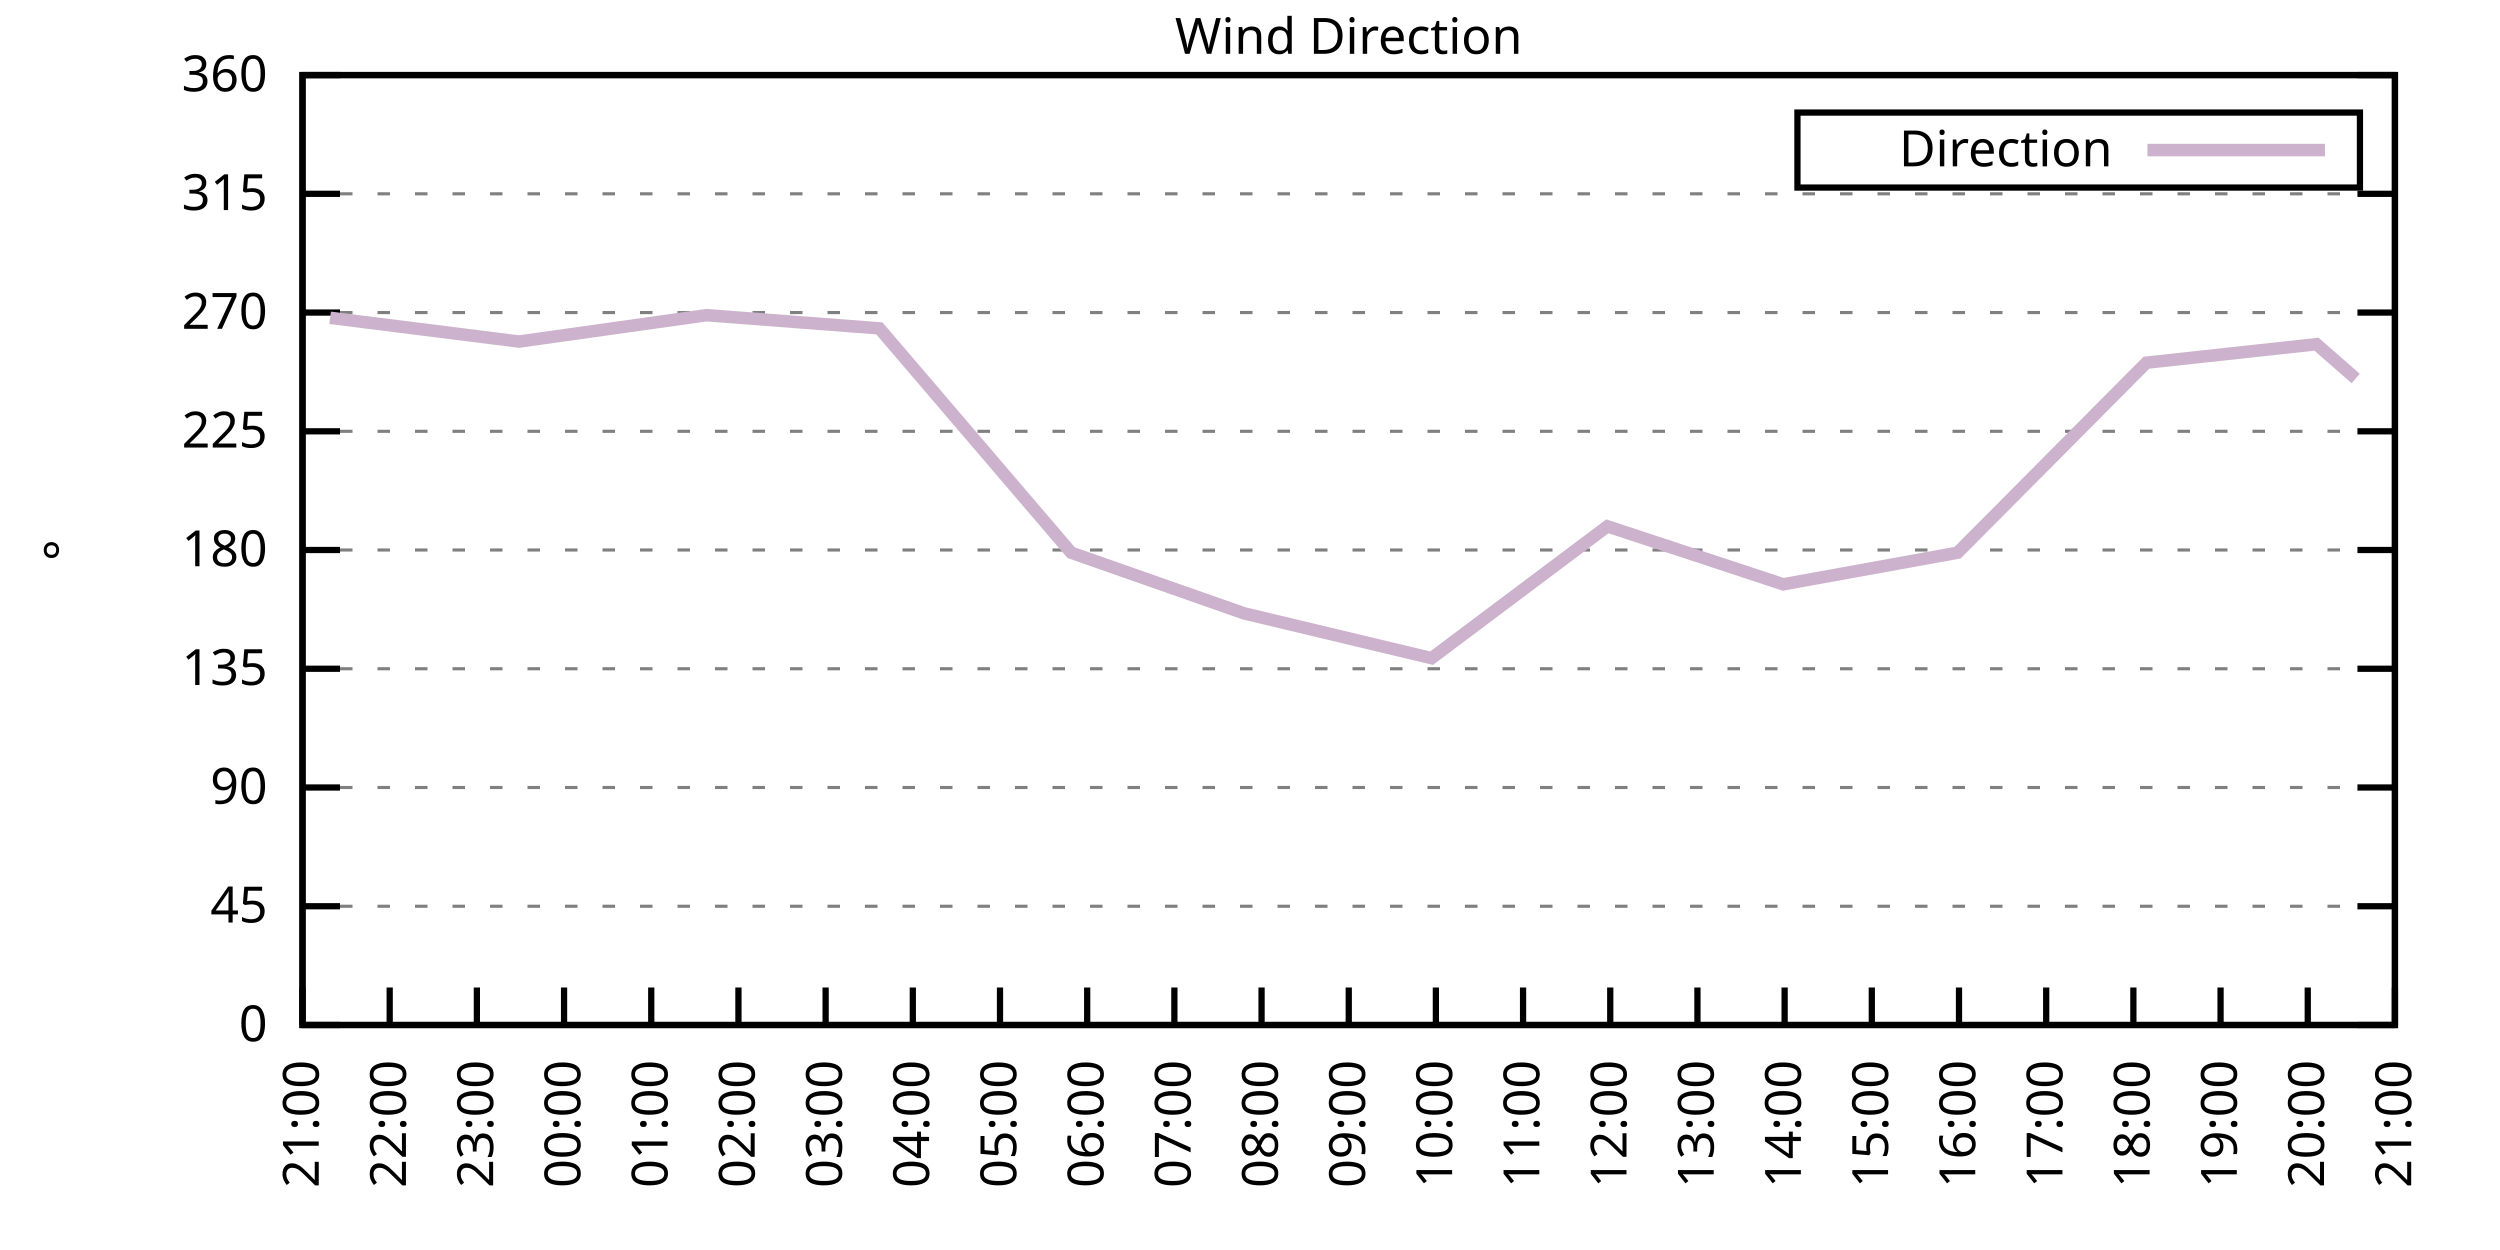
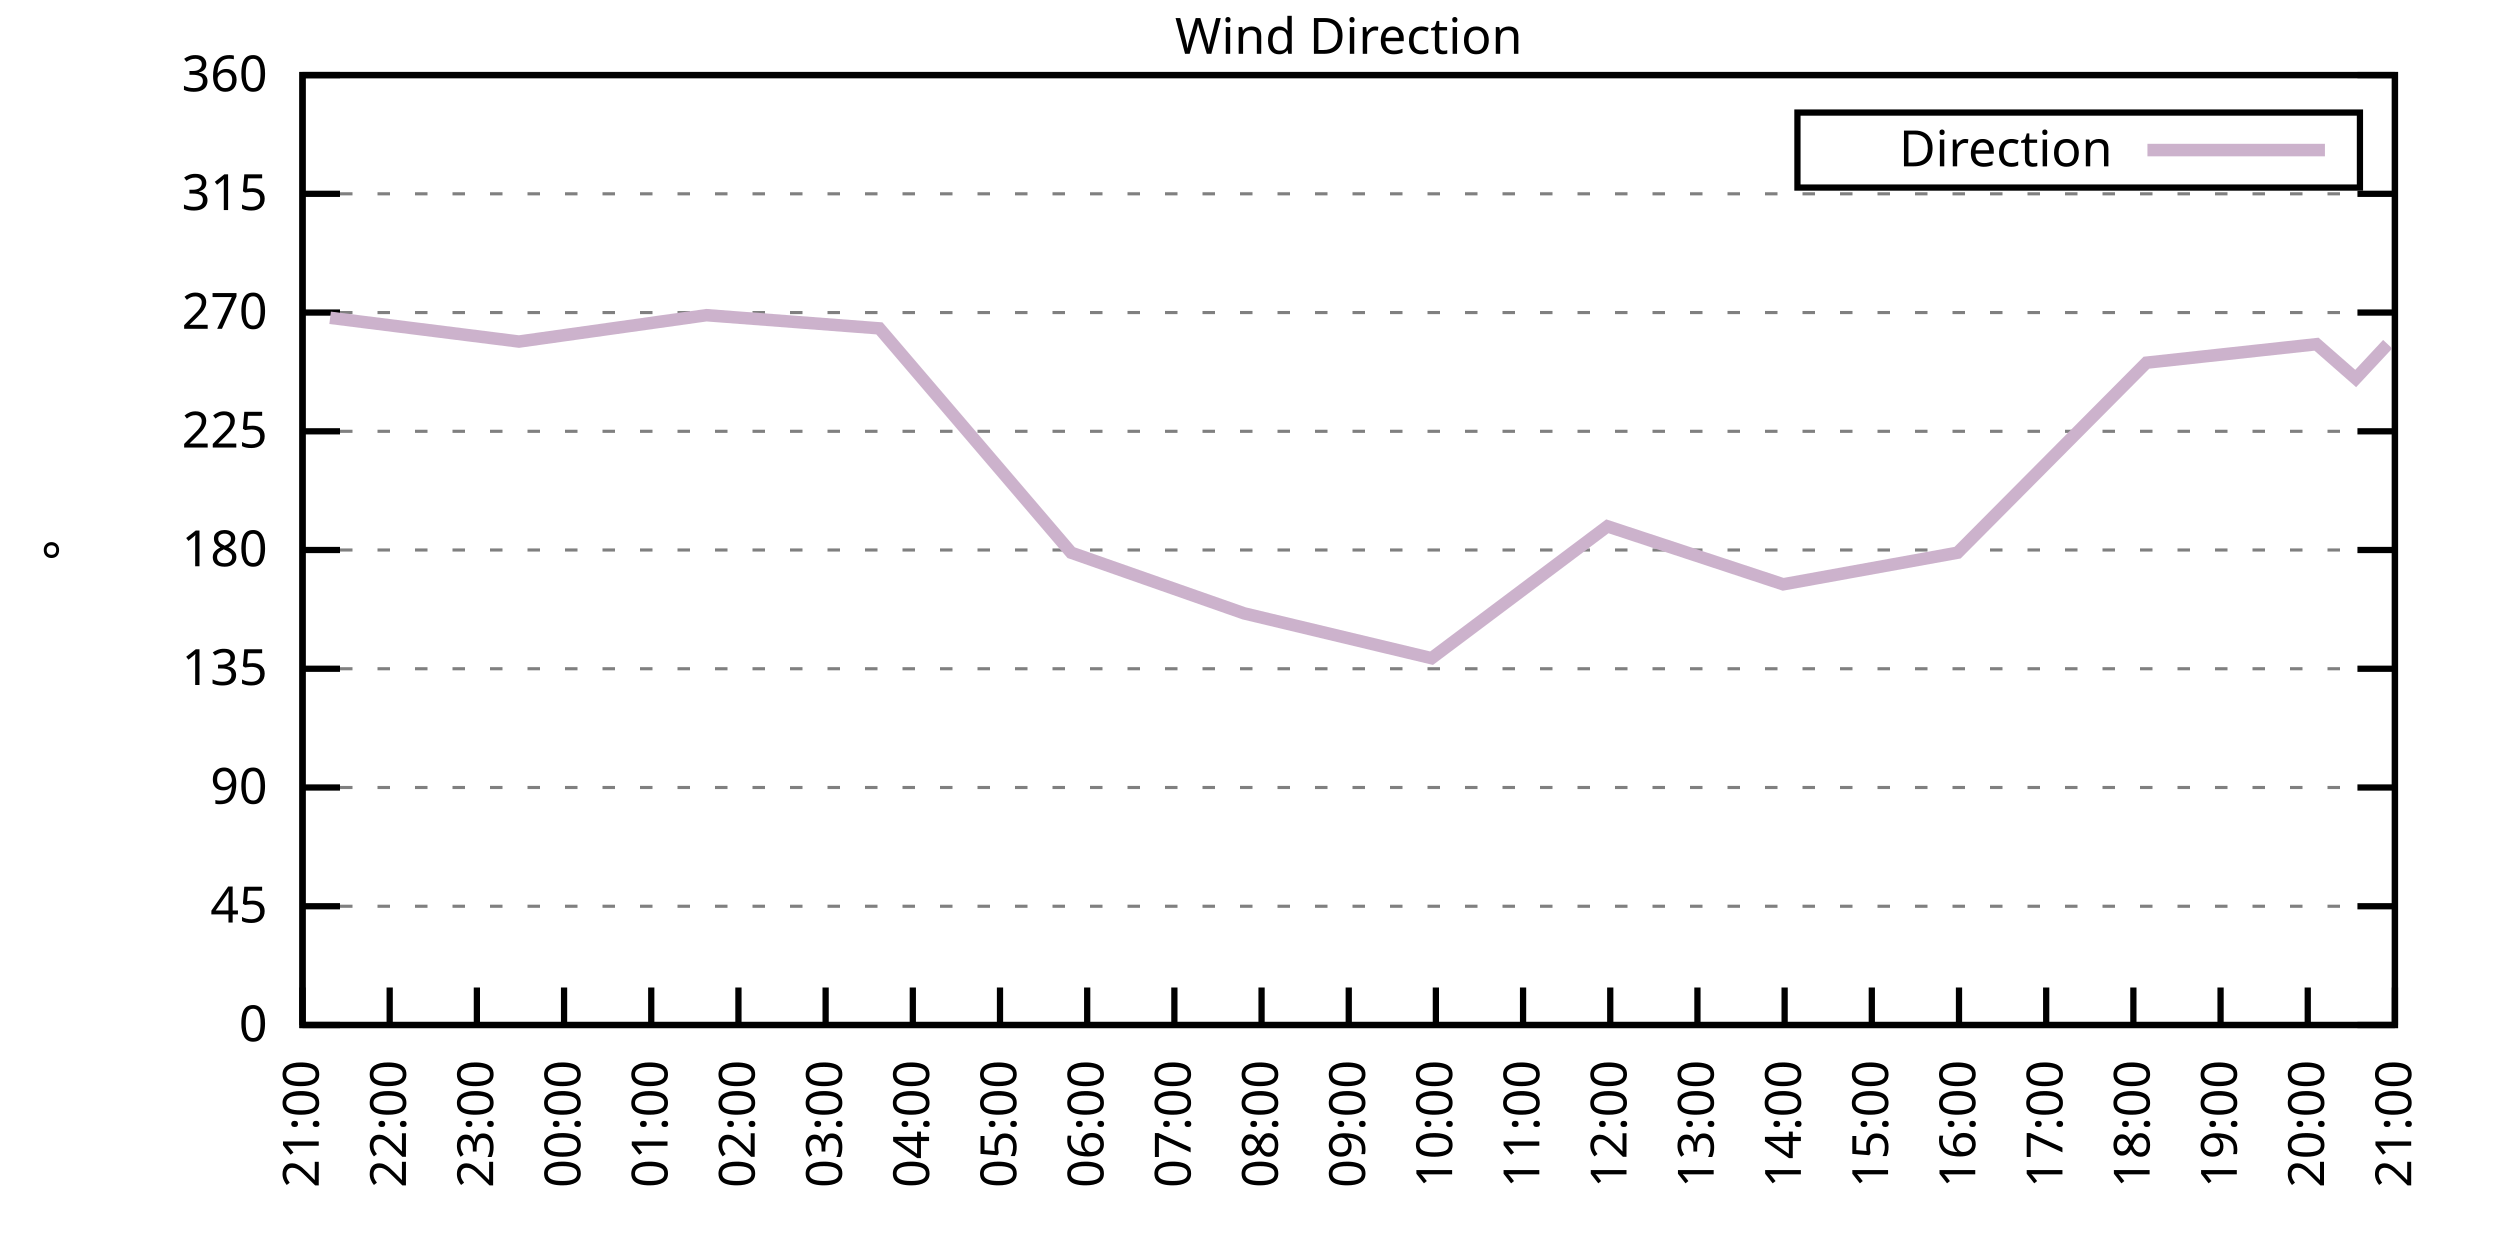
<svg xmlns="http://www.w3.org/2000/svg" xmlns:xlink="http://www.w3.org/1999/xlink" width="400" height="200" viewBox="0 0 400 200">
  <g id="gnuplot_canvas">
    <rect x="0" y="0" width="400" height="200" fill="none" />
    <defs>
      <circle id="gpDot" r="0.5" stroke-width="0.5" stroke="currentColor" />
      <path id="gpPt0" stroke-width="0.333" stroke="currentColor" d="M-1,0 h2 M0,-1 v2" />
      <path id="gpPt1" stroke-width="0.333" stroke="currentColor" d="M-1,-1 L1,1 M1,-1 L-1,1" />
      <path id="gpPt2" stroke-width="0.333" stroke="currentColor" d="M-1,0 L1,0 M0,-1 L0,1 M-1,-1 L1,1 M-1,1 L1,-1" />
      <rect id="gpPt3" stroke-width="0.333" stroke="currentColor" x="-1" y="-1" width="2" height="2" />
      <rect id="gpPt4" stroke-width="0.333" stroke="currentColor" fill="currentColor" x="-1" y="-1" width="2" height="2" />
      <circle id="gpPt5" stroke-width="0.333" stroke="currentColor" cx="0" cy="0" r="1" />
      <use xlink:href="#gpPt5" id="gpPt6" fill="currentColor" stroke="none" />
      <path id="gpPt7" stroke-width="0.333" stroke="currentColor" d="M0,-1.33 L-1.33,0.67 L1.33,0.67 z" />
      <use xlink:href="#gpPt7" id="gpPt8" fill="currentColor" stroke="none" />
      <use xlink:href="#gpPt7" id="gpPt9" stroke="currentColor" transform="rotate(180)" />
      <use xlink:href="#gpPt9" id="gpPt10" fill="currentColor" stroke="none" />
      <use xlink:href="#gpPt3" id="gpPt11" stroke="currentColor" transform="rotate(45)" />
      <use xlink:href="#gpPt11" id="gpPt12" fill="currentColor" stroke="none" />
      <path id="gpPt13" stroke-width="0.333" stroke="currentColor" d="M0,1.330 L1.265,0.411 L0.782,-1.067 L-0.782,-1.076 L-1.265,0.411 z" />
      <use xlink:href="#gpPt13" id="gpPt14" fill="currentColor" stroke="none" />
      <filter id="textbox" filterUnits="objectBoundingBox" x="0" y="0" height="1" width="1">
        <feFlood flood-color="white" flood-opacity="1" result="bgnd" />
        <feComposite in="SourceGraphic" in2="bgnd" operator="atop" />
      </filter>
      <filter id="greybox" filterUnits="objectBoundingBox" x="0" y="0" height="1" width="1">
        <feFlood flood-color="lightgrey" flood-opacity="1" result="grey" />
        <feComposite in="SourceGraphic" in2="grey" operator="atop" />
      </filter>
    </defs>
    <g fill="none" color="white" stroke="currentColor" stroke-width="1.00" stroke-linecap="butt" stroke-linejoin="miter">
</g>
    <g fill="none" color="black" stroke="currentColor" stroke-width="1.00" stroke-linecap="butt" stroke-linejoin="miter">
      <g stroke="none" shape-rendering="crispEdges">
        <polygon fill="rgb(255, 255, 255)" points="48.40,164.00 383.18,164.00 383.18,12.02 48.40,12.02 " />
      </g>
    </g>
    <g fill="none" color="black" stroke="currentColor" stroke-width="1.00" stroke-linecap="butt" stroke-linejoin="miter">
</g>
    <g fill="none" color="black" stroke="black" stroke-width="0.50" stroke-linecap="butt" stroke-linejoin="miter">
</g>
    <g fill="none" color="gray" stroke="currentColor" stroke-width="0.50" stroke-linecap="butt" stroke-linejoin="miter">
      <path stroke="gray" stroke-dasharray="2,4" class="gridline" d="M48.40,164.00 L383.19,164.00  " />
    </g>
    <g fill="none" color="gray" stroke="gray" stroke-width="1.00" stroke-linecap="butt" stroke-linejoin="miter">
</g>
    <g fill="none" color="black" stroke="currentColor" stroke-width="1.00" stroke-linecap="butt" stroke-linejoin="miter">
      <path stroke="black" d="M48.40,164.00 L54.40,164.00 M383.19,164.00 L377.19,164.00  " />
      <g transform="translate(42.80,166.60)" stroke="none" fill="black" font-family="Sans" font-size="8.00" text-anchor="end">
        <text>
          <tspan font-family="Sans"> 0</tspan>
        </text>
      </g>
    </g>
    <g fill="none" color="black" stroke="currentColor" stroke-width="1.00" stroke-linecap="butt" stroke-linejoin="miter">
</g>
    <g fill="none" color="black" stroke="black" stroke-width="0.50" stroke-linecap="butt" stroke-linejoin="miter">
</g>
    <g fill="none" color="gray" stroke="currentColor" stroke-width="0.50" stroke-linecap="butt" stroke-linejoin="miter">
      <path stroke="gray" stroke-dasharray="2,4" class="gridline" d="M48.40,145.00 L383.19,145.00  " />
    </g>
    <g fill="none" color="gray" stroke="gray" stroke-width="1.00" stroke-linecap="butt" stroke-linejoin="miter">
</g>
    <g fill="none" color="black" stroke="currentColor" stroke-width="1.00" stroke-linecap="butt" stroke-linejoin="miter">
      <path stroke="black" d="M48.40,145.00 L54.40,145.00 M383.19,145.00 L377.19,145.00  " />
      <g transform="translate(42.80,147.60)" stroke="none" fill="black" font-family="Sans" font-size="8.00" text-anchor="end">
        <text>
          <tspan font-family="Sans"> 45</tspan>
        </text>
      </g>
    </g>
    <g fill="none" color="black" stroke="currentColor" stroke-width="1.00" stroke-linecap="butt" stroke-linejoin="miter">
</g>
    <g fill="none" color="black" stroke="black" stroke-width="0.50" stroke-linecap="butt" stroke-linejoin="miter">
</g>
    <g fill="none" color="gray" stroke="currentColor" stroke-width="0.50" stroke-linecap="butt" stroke-linejoin="miter">
      <path stroke="gray" stroke-dasharray="2,4" class="gridline" d="M48.40,126.00 L383.19,126.00  " />
    </g>
    <g fill="none" color="gray" stroke="gray" stroke-width="1.00" stroke-linecap="butt" stroke-linejoin="miter">
</g>
    <g fill="none" color="black" stroke="currentColor" stroke-width="1.00" stroke-linecap="butt" stroke-linejoin="miter">
      <path stroke="black" d="M48.40,126.00 L54.40,126.00 M383.19,126.00 L377.19,126.00  " />
      <g transform="translate(42.80,128.60)" stroke="none" fill="black" font-family="Sans" font-size="8.00" text-anchor="end">
        <text>
          <tspan font-family="Sans"> 90</tspan>
        </text>
      </g>
    </g>
    <g fill="none" color="black" stroke="currentColor" stroke-width="1.00" stroke-linecap="butt" stroke-linejoin="miter">
</g>
    <g fill="none" color="black" stroke="black" stroke-width="0.50" stroke-linecap="butt" stroke-linejoin="miter">
</g>
    <g fill="none" color="gray" stroke="currentColor" stroke-width="0.50" stroke-linecap="butt" stroke-linejoin="miter">
      <path stroke="gray" stroke-dasharray="2,4" class="gridline" d="M48.40,107.00 L383.19,107.00  " />
    </g>
    <g fill="none" color="gray" stroke="gray" stroke-width="1.00" stroke-linecap="butt" stroke-linejoin="miter">
</g>
    <g fill="none" color="black" stroke="currentColor" stroke-width="1.00" stroke-linecap="butt" stroke-linejoin="miter">
      <path stroke="black" d="M48.40,107.00 L54.40,107.00 M383.19,107.00 L377.19,107.00  " />
      <g transform="translate(42.80,109.60)" stroke="none" fill="black" font-family="Sans" font-size="8.00" text-anchor="end">
        <text>
          <tspan font-family="Sans"> 135</tspan>
        </text>
      </g>
    </g>
    <g fill="none" color="black" stroke="currentColor" stroke-width="1.00" stroke-linecap="butt" stroke-linejoin="miter">
</g>
    <g fill="none" color="black" stroke="black" stroke-width="0.50" stroke-linecap="butt" stroke-linejoin="miter">
</g>
    <g fill="none" color="gray" stroke="currentColor" stroke-width="0.50" stroke-linecap="butt" stroke-linejoin="miter">
      <path stroke="gray" stroke-dasharray="2,4" class="gridline" d="M48.40,88.00 L383.19,88.00  " />
    </g>
    <g fill="none" color="gray" stroke="gray" stroke-width="1.00" stroke-linecap="butt" stroke-linejoin="miter">
</g>
    <g fill="none" color="black" stroke="currentColor" stroke-width="1.00" stroke-linecap="butt" stroke-linejoin="miter">
      <path stroke="black" d="M48.40,88.00 L54.40,88.00 M383.19,88.00 L377.19,88.00  " />
      <g transform="translate(42.80,90.60)" stroke="none" fill="black" font-family="Sans" font-size="8.00" text-anchor="end">
        <text>
          <tspan font-family="Sans"> 180</tspan>
        </text>
      </g>
    </g>
    <g fill="none" color="black" stroke="currentColor" stroke-width="1.00" stroke-linecap="butt" stroke-linejoin="miter">
</g>
    <g fill="none" color="black" stroke="black" stroke-width="0.50" stroke-linecap="butt" stroke-linejoin="miter">
</g>
    <g fill="none" color="gray" stroke="currentColor" stroke-width="0.50" stroke-linecap="butt" stroke-linejoin="miter">
      <path stroke="gray" stroke-dasharray="2,4" class="gridline" d="M48.40,69.01 L383.19,69.01  " />
    </g>
    <g fill="none" color="gray" stroke="gray" stroke-width="1.00" stroke-linecap="butt" stroke-linejoin="miter">
</g>
    <g fill="none" color="black" stroke="currentColor" stroke-width="1.00" stroke-linecap="butt" stroke-linejoin="miter">
      <path stroke="black" d="M48.40,69.01 L54.40,69.01 M383.19,69.01 L377.19,69.01  " />
      <g transform="translate(42.80,71.61)" stroke="none" fill="black" font-family="Sans" font-size="8.00" text-anchor="end">
        <text>
          <tspan font-family="Sans"> 225</tspan>
        </text>
      </g>
    </g>
    <g fill="none" color="black" stroke="currentColor" stroke-width="1.00" stroke-linecap="butt" stroke-linejoin="miter">
</g>
    <g fill="none" color="black" stroke="black" stroke-width="0.50" stroke-linecap="butt" stroke-linejoin="miter">
</g>
    <g fill="none" color="gray" stroke="currentColor" stroke-width="0.50" stroke-linecap="butt" stroke-linejoin="miter">
      <path stroke="gray" stroke-dasharray="2,4" class="gridline" d="M48.40,50.01 L383.19,50.01  " />
    </g>
    <g fill="none" color="gray" stroke="gray" stroke-width="1.00" stroke-linecap="butt" stroke-linejoin="miter">
</g>
    <g fill="none" color="black" stroke="currentColor" stroke-width="1.00" stroke-linecap="butt" stroke-linejoin="miter">
      <path stroke="black" d="M48.40,50.01 L54.40,50.01 M383.19,50.01 L377.19,50.01  " />
      <g transform="translate(42.80,52.61)" stroke="none" fill="black" font-family="Sans" font-size="8.00" text-anchor="end">
        <text>
          <tspan font-family="Sans"> 270</tspan>
        </text>
      </g>
    </g>
    <g fill="none" color="black" stroke="currentColor" stroke-width="1.00" stroke-linecap="butt" stroke-linejoin="miter">
</g>
    <g fill="none" color="black" stroke="black" stroke-width="0.50" stroke-linecap="butt" stroke-linejoin="miter">
</g>
    <g fill="none" color="gray" stroke="currentColor" stroke-width="0.50" stroke-linecap="butt" stroke-linejoin="miter">
      <path stroke="gray" stroke-dasharray="2,4" class="gridline" d="M48.40,31.01 L383.19,31.01  " />
    </g>
    <g fill="none" color="gray" stroke="gray" stroke-width="1.00" stroke-linecap="butt" stroke-linejoin="miter">
</g>
    <g fill="none" color="black" stroke="currentColor" stroke-width="1.00" stroke-linecap="butt" stroke-linejoin="miter">
      <path stroke="black" d="M48.40,31.01 L54.40,31.01 M383.19,31.01 L377.19,31.01  " />
      <g transform="translate(42.80,33.61)" stroke="none" fill="black" font-family="Sans" font-size="8.00" text-anchor="end">
        <text>
          <tspan font-family="Sans"> 315</tspan>
        </text>
      </g>
    </g>
    <g fill="none" color="black" stroke="currentColor" stroke-width="1.00" stroke-linecap="butt" stroke-linejoin="miter">
</g>
    <g fill="none" color="black" stroke="black" stroke-width="0.50" stroke-linecap="butt" stroke-linejoin="miter">
</g>
    <g fill="none" color="gray" stroke="currentColor" stroke-width="0.50" stroke-linecap="butt" stroke-linejoin="miter">
      <path stroke="gray" stroke-dasharray="2,4" class="gridline" d="M48.40,12.01 L383.19,12.01  " />
    </g>
    <g fill="none" color="gray" stroke="gray" stroke-width="1.00" stroke-linecap="butt" stroke-linejoin="miter">
</g>
    <g fill="none" color="black" stroke="currentColor" stroke-width="1.00" stroke-linecap="butt" stroke-linejoin="miter">
      <path stroke="black" d="M48.40,12.01 L54.40,12.01 M383.19,12.01 L377.19,12.01  " />
      <g transform="translate(42.80,14.61)" stroke="none" fill="black" font-family="Sans" font-size="8.00" text-anchor="end">
        <text>
          <tspan font-family="Sans"> 360</tspan>
        </text>
      </g>
    </g>
    <g fill="none" color="black" stroke="currentColor" stroke-width="1.00" stroke-linecap="butt" stroke-linejoin="miter">
      <path stroke="black" d="M48.40,164.00 L48.40,158.00  " />
      <g transform="translate(51.00,169.60) rotate(270.00)" stroke="none" fill="black" font-family="Sans" font-size="8.00" text-anchor="end">
        <text>
          <tspan font-family="Sans">21:00</tspan>
        </text>
      </g>
    </g>
    <g fill="none" color="black" stroke="currentColor" stroke-width="1.00" stroke-linecap="butt" stroke-linejoin="miter">
      <path stroke="black" d="M62.35,164.00 L62.35,158.00  " />
      <g transform="translate(64.95,169.60) rotate(270.00)" stroke="none" fill="black" font-family="Sans" font-size="8.00" text-anchor="end">
        <text>
          <tspan font-family="Sans">22:00</tspan>
        </text>
      </g>
    </g>
    <g fill="none" color="black" stroke="currentColor" stroke-width="1.00" stroke-linecap="butt" stroke-linejoin="miter">
      <path stroke="black" d="M76.30,164.00 L76.30,158.00  " />
      <g transform="translate(78.90,169.60) rotate(270.00)" stroke="none" fill="black" font-family="Sans" font-size="8.00" text-anchor="end">
        <text>
          <tspan font-family="Sans">23:00</tspan>
        </text>
      </g>
    </g>
    <g fill="none" color="black" stroke="currentColor" stroke-width="1.00" stroke-linecap="butt" stroke-linejoin="miter">
      <path stroke="black" d="M90.25,164.00 L90.25,158.00  " />
      <g transform="translate(92.85,169.60) rotate(270.00)" stroke="none" fill="black" font-family="Sans" font-size="8.00" text-anchor="end">
        <text>
          <tspan font-family="Sans">00:00</tspan>
        </text>
      </g>
    </g>
    <g fill="none" color="black" stroke="currentColor" stroke-width="1.00" stroke-linecap="butt" stroke-linejoin="miter">
      <path stroke="black" d="M104.20,164.00 L104.20,158.00  " />
      <g transform="translate(106.80,169.60) rotate(270.00)" stroke="none" fill="black" font-family="Sans" font-size="8.00" text-anchor="end">
        <text>
          <tspan font-family="Sans">01:00</tspan>
        </text>
      </g>
    </g>
    <g fill="none" color="black" stroke="currentColor" stroke-width="1.00" stroke-linecap="butt" stroke-linejoin="miter">
      <path stroke="black" d="M118.15,164.00 L118.15,158.00  " />
      <g transform="translate(120.75,169.60) rotate(270.00)" stroke="none" fill="black" font-family="Sans" font-size="8.00" text-anchor="end">
        <text>
          <tspan font-family="Sans">02:00</tspan>
        </text>
      </g>
    </g>
    <g fill="none" color="black" stroke="currentColor" stroke-width="1.00" stroke-linecap="butt" stroke-linejoin="miter">
      <path stroke="black" d="M132.10,164.00 L132.10,158.00  " />
      <g transform="translate(134.70,169.60) rotate(270.00)" stroke="none" fill="black" font-family="Sans" font-size="8.00" text-anchor="end">
        <text>
          <tspan font-family="Sans">03:00</tspan>
        </text>
      </g>
    </g>
    <g fill="none" color="black" stroke="currentColor" stroke-width="1.00" stroke-linecap="butt" stroke-linejoin="miter">
      <path stroke="black" d="M146.05,164.00 L146.05,158.00  " />
      <g transform="translate(148.65,169.60) rotate(270.00)" stroke="none" fill="black" font-family="Sans" font-size="8.00" text-anchor="end">
        <text>
          <tspan font-family="Sans">04:00</tspan>
        </text>
      </g>
    </g>
    <g fill="none" color="black" stroke="currentColor" stroke-width="1.00" stroke-linecap="butt" stroke-linejoin="miter">
      <path stroke="black" d="M160.00,164.00 L160.00,158.00  " />
      <g transform="translate(162.60,169.60) rotate(270.00)" stroke="none" fill="black" font-family="Sans" font-size="8.00" text-anchor="end">
        <text>
          <tspan font-family="Sans">05:00</tspan>
        </text>
      </g>
    </g>
    <g fill="none" color="black" stroke="currentColor" stroke-width="1.00" stroke-linecap="butt" stroke-linejoin="miter">
      <path stroke="black" d="M173.95,164.00 L173.95,158.00  " />
      <g transform="translate(176.55,169.60) rotate(270.00)" stroke="none" fill="black" font-family="Sans" font-size="8.00" text-anchor="end">
        <text>
          <tspan font-family="Sans">06:00</tspan>
        </text>
      </g>
    </g>
    <g fill="none" color="black" stroke="currentColor" stroke-width="1.00" stroke-linecap="butt" stroke-linejoin="miter">
      <path stroke="black" d="M187.90,164.00 L187.90,158.00  " />
      <g transform="translate(190.50,169.60) rotate(270.00)" stroke="none" fill="black" font-family="Sans" font-size="8.00" text-anchor="end">
        <text>
          <tspan font-family="Sans">07:00</tspan>
        </text>
      </g>
    </g>
    <g fill="none" color="black" stroke="currentColor" stroke-width="1.00" stroke-linecap="butt" stroke-linejoin="miter">
      <path stroke="black" d="M201.85,164.00 L201.85,158.00  " />
      <g transform="translate(204.45,169.60) rotate(270.00)" stroke="none" fill="black" font-family="Sans" font-size="8.00" text-anchor="end">
        <text>
          <tspan font-family="Sans">08:00</tspan>
        </text>
      </g>
    </g>
    <g fill="none" color="black" stroke="currentColor" stroke-width="1.00" stroke-linecap="butt" stroke-linejoin="miter">
      <path stroke="black" d="M215.80,164.00 L215.80,158.00  " />
      <g transform="translate(218.40,169.60) rotate(270.00)" stroke="none" fill="black" font-family="Sans" font-size="8.00" text-anchor="end">
        <text>
          <tspan font-family="Sans">09:00</tspan>
        </text>
      </g>
    </g>
    <g fill="none" color="black" stroke="currentColor" stroke-width="1.00" stroke-linecap="butt" stroke-linejoin="miter">
      <path stroke="black" d="M229.74,164.00 L229.74,158.00  " />
      <g transform="translate(232.34,169.60) rotate(270.00)" stroke="none" fill="black" font-family="Sans" font-size="8.00" text-anchor="end">
        <text>
          <tspan font-family="Sans">10:00</tspan>
        </text>
      </g>
    </g>
    <g fill="none" color="black" stroke="currentColor" stroke-width="1.00" stroke-linecap="butt" stroke-linejoin="miter">
      <path stroke="black" d="M243.69,164.00 L243.69,158.00  " />
      <g transform="translate(246.29,169.60) rotate(270.00)" stroke="none" fill="black" font-family="Sans" font-size="8.00" text-anchor="end">
        <text>
          <tspan font-family="Sans">11:00</tspan>
        </text>
      </g>
    </g>
    <g fill="none" color="black" stroke="currentColor" stroke-width="1.00" stroke-linecap="butt" stroke-linejoin="miter">
      <path stroke="black" d="M257.64,164.00 L257.64,158.00  " />
      <g transform="translate(260.24,169.60) rotate(270.00)" stroke="none" fill="black" font-family="Sans" font-size="8.00" text-anchor="end">
        <text>
          <tspan font-family="Sans">12:00</tspan>
        </text>
      </g>
    </g>
    <g fill="none" color="black" stroke="currentColor" stroke-width="1.00" stroke-linecap="butt" stroke-linejoin="miter">
      <path stroke="black" d="M271.59,164.00 L271.59,158.00  " />
      <g transform="translate(274.19,169.60) rotate(270.00)" stroke="none" fill="black" font-family="Sans" font-size="8.00" text-anchor="end">
        <text>
          <tspan font-family="Sans">13:00</tspan>
        </text>
      </g>
    </g>
    <g fill="none" color="black" stroke="currentColor" stroke-width="1.00" stroke-linecap="butt" stroke-linejoin="miter">
      <path stroke="black" d="M285.54,164.00 L285.54,158.00  " />
      <g transform="translate(288.14,169.60) rotate(270.00)" stroke="none" fill="black" font-family="Sans" font-size="8.00" text-anchor="end">
        <text>
          <tspan font-family="Sans">14:00</tspan>
        </text>
      </g>
    </g>
    <g fill="none" color="black" stroke="currentColor" stroke-width="1.00" stroke-linecap="butt" stroke-linejoin="miter">
      <path stroke="black" d="M299.49,164.00 L299.49,158.00  " />
      <g transform="translate(302.09,169.60) rotate(270.00)" stroke="none" fill="black" font-family="Sans" font-size="8.00" text-anchor="end">
        <text>
          <tspan font-family="Sans">15:00</tspan>
        </text>
      </g>
    </g>
    <g fill="none" color="black" stroke="currentColor" stroke-width="1.00" stroke-linecap="butt" stroke-linejoin="miter">
      <path stroke="black" d="M313.44,164.00 L313.44,158.00  " />
      <g transform="translate(316.04,169.60) rotate(270.00)" stroke="none" fill="black" font-family="Sans" font-size="8.00" text-anchor="end">
        <text>
          <tspan font-family="Sans">16:00</tspan>
        </text>
      </g>
    </g>
    <g fill="none" color="black" stroke="currentColor" stroke-width="1.00" stroke-linecap="butt" stroke-linejoin="miter">
      <path stroke="black" d="M327.39,164.00 L327.39,158.00  " />
      <g transform="translate(329.99,169.60) rotate(270.00)" stroke="none" fill="black" font-family="Sans" font-size="8.00" text-anchor="end">
        <text>
          <tspan font-family="Sans">17:00</tspan>
        </text>
      </g>
    </g>
    <g fill="none" color="black" stroke="currentColor" stroke-width="1.00" stroke-linecap="butt" stroke-linejoin="miter">
      <path stroke="black" d="M341.34,164.00 L341.34,158.00  " />
      <g transform="translate(343.94,169.60) rotate(270.00)" stroke="none" fill="black" font-family="Sans" font-size="8.00" text-anchor="end">
        <text>
          <tspan font-family="Sans">18:00</tspan>
        </text>
      </g>
    </g>
    <g fill="none" color="black" stroke="currentColor" stroke-width="1.00" stroke-linecap="butt" stroke-linejoin="miter">
      <path stroke="black" d="M355.29,164.00 L355.29,158.00  " />
      <g transform="translate(357.89,169.60) rotate(270.00)" stroke="none" fill="black" font-family="Sans" font-size="8.00" text-anchor="end">
        <text>
          <tspan font-family="Sans">19:00</tspan>
        </text>
      </g>
    </g>
    <g fill="none" color="black" stroke="currentColor" stroke-width="1.00" stroke-linecap="butt" stroke-linejoin="miter">
      <path stroke="black" d="M369.24,164.00 L369.24,158.00  " />
      <g transform="translate(371.84,169.60) rotate(270.00)" stroke="none" fill="black" font-family="Sans" font-size="8.00" text-anchor="end">
        <text>
          <tspan font-family="Sans">20:00</tspan>
        </text>
      </g>
    </g>
    <g fill="none" color="black" stroke="currentColor" stroke-width="1.00" stroke-linecap="butt" stroke-linejoin="miter">
      <path stroke="black" d="M383.19,164.00 L383.19,158.00  " />
      <g transform="translate(385.79,169.60) rotate(270.00)" stroke="none" fill="black" font-family="Sans" font-size="8.00" text-anchor="end">
        <text>
          <tspan font-family="Sans">21:00</tspan>
        </text>
      </g>
    </g>
    <g fill="none" color="black" stroke="currentColor" stroke-width="1.00" stroke-linecap="butt" stroke-linejoin="miter">
</g>
    <g fill="none" color="black" stroke="currentColor" stroke-width="1.00" stroke-linecap="butt" stroke-linejoin="miter">
      <path stroke="black" d="M48.40,12.01 L48.40,164.00 L383.19,164.00 L383.19,12.01 L48.40,12.01 Z  " />
    </g>
    <g fill="none" color="black" stroke="currentColor" stroke-width="1.00" stroke-linecap="butt" stroke-linejoin="miter">
</g>
    <g fill="none" color="black" stroke="currentColor" stroke-width="1.00" stroke-linecap="butt" stroke-linejoin="miter">
      <path stroke="black" d="M287.59,30.01 L287.59,18.01 L377.59,18.01 L377.59,30.01 L287.59,30.01 Z  " />
    </g>
    <g id="Wind_direction_plot_1">
      <g fill="none" color="white" stroke="black" stroke-width="2.00" stroke-linecap="butt" stroke-linejoin="miter">
</g>
      <g fill="none" color="black" stroke="currentColor" stroke-width="2.00" stroke-linecap="butt" stroke-linejoin="miter">
        <g transform="translate(337.99,26.61)" stroke="none" fill="black" font-family="Sans" font-size="8.00" text-anchor="end">
          <text>
            <tspan font-family="Sans">Direction</tspan>
          </text>
        </g>
      </g>
      <g fill="none" color="black" stroke="currentColor" stroke-width="2.00" stroke-linecap="butt" stroke-linejoin="miter">
-         <path stroke="rgb(204, 178, 204)" d="M343.59,24.01 L371.99,24.01 M52.82,50.85 L83.04,54.65 L113.03,50.43 L140.70,52.54 L171.39,88.43 L199.06,98.14   L229.05,105.31 L257.18,84.21 L285.31,93.49 L313.21,88.43 L343.43,58.03 L370.64,55.07 L376.91,60.56  " />
+         <path stroke="rgb(204, 178, 204)" d="M343.59,24.01 L371.99,24.01 M52.82,50.85 L83.04,54.65 L113.03,50.43 L140.70,52.54 L171.39,88.43 L199.06,98.14   L229.05,105.31 L257.18,84.21 L285.31,93.49 L313.21,88.43 L343.43,58.03 L370.64,55.07 L376.91,60.56 L382.03,55.07    " />
      </g>
    </g>
    <g fill="none" color="black" stroke="currentColor" stroke-width="2.00" stroke-linecap="butt" stroke-linejoin="miter">
</g>
    <g fill="none" color="black" stroke="black" stroke-width="1.00" stroke-linecap="butt" stroke-linejoin="miter">
</g>
    <g fill="none" color="black" stroke="currentColor" stroke-width="1.00" stroke-linecap="butt" stroke-linejoin="miter">
      <path stroke="black" d="M48.40,12.01 L48.40,164.00 L383.19,164.00 L383.19,12.01 L48.40,12.01 Z  " />
      <g transform="translate(12.80,88.01) rotate(270.00)" stroke="none" fill="black" font-family="Sans" font-size="8.00" text-anchor="middle">
        <text>
          <tspan font-family="Sans">°</tspan>
        </text>
      </g>
    </g>
    <g fill="none" color="black" stroke="currentColor" stroke-width="1.00" stroke-linecap="butt" stroke-linejoin="miter">
</g>
    <g fill="none" color="black" stroke="currentColor" stroke-width="1.00" stroke-linecap="butt" stroke-linejoin="miter">
      <g transform="translate(215.79,8.61)" stroke="none" fill="black" font-family="Sans" font-size="8.00" text-anchor="middle">
        <text>
          <tspan font-family="Sans">Wind Direction</tspan>
        </text>
      </g>
    </g>
    <g fill="none" color="black" stroke="currentColor" stroke-width="1.00" stroke-linecap="butt" stroke-linejoin="miter">
</g>
  </g>
</svg>
